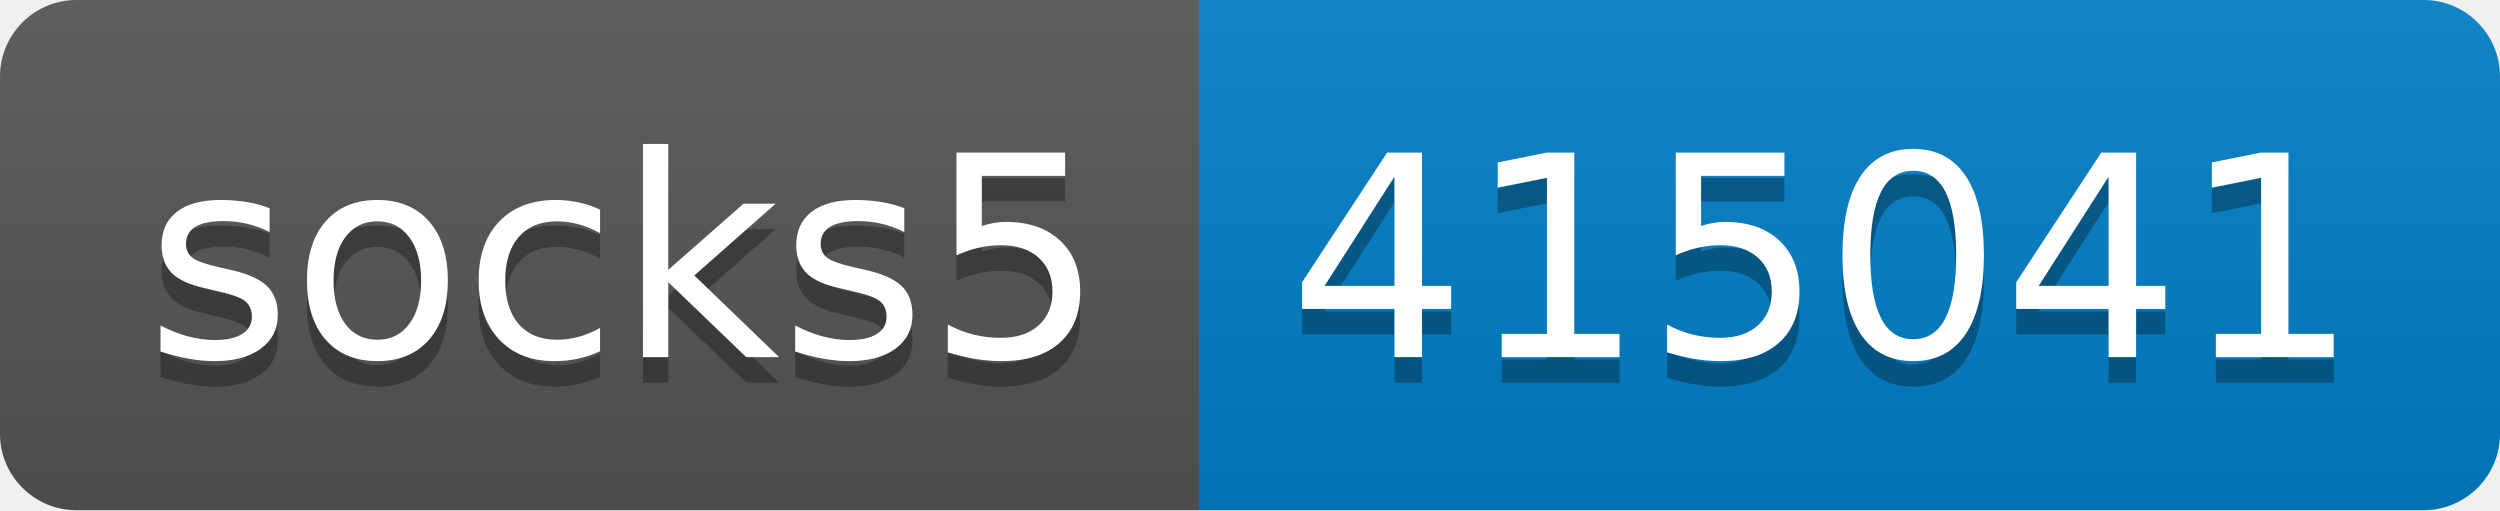
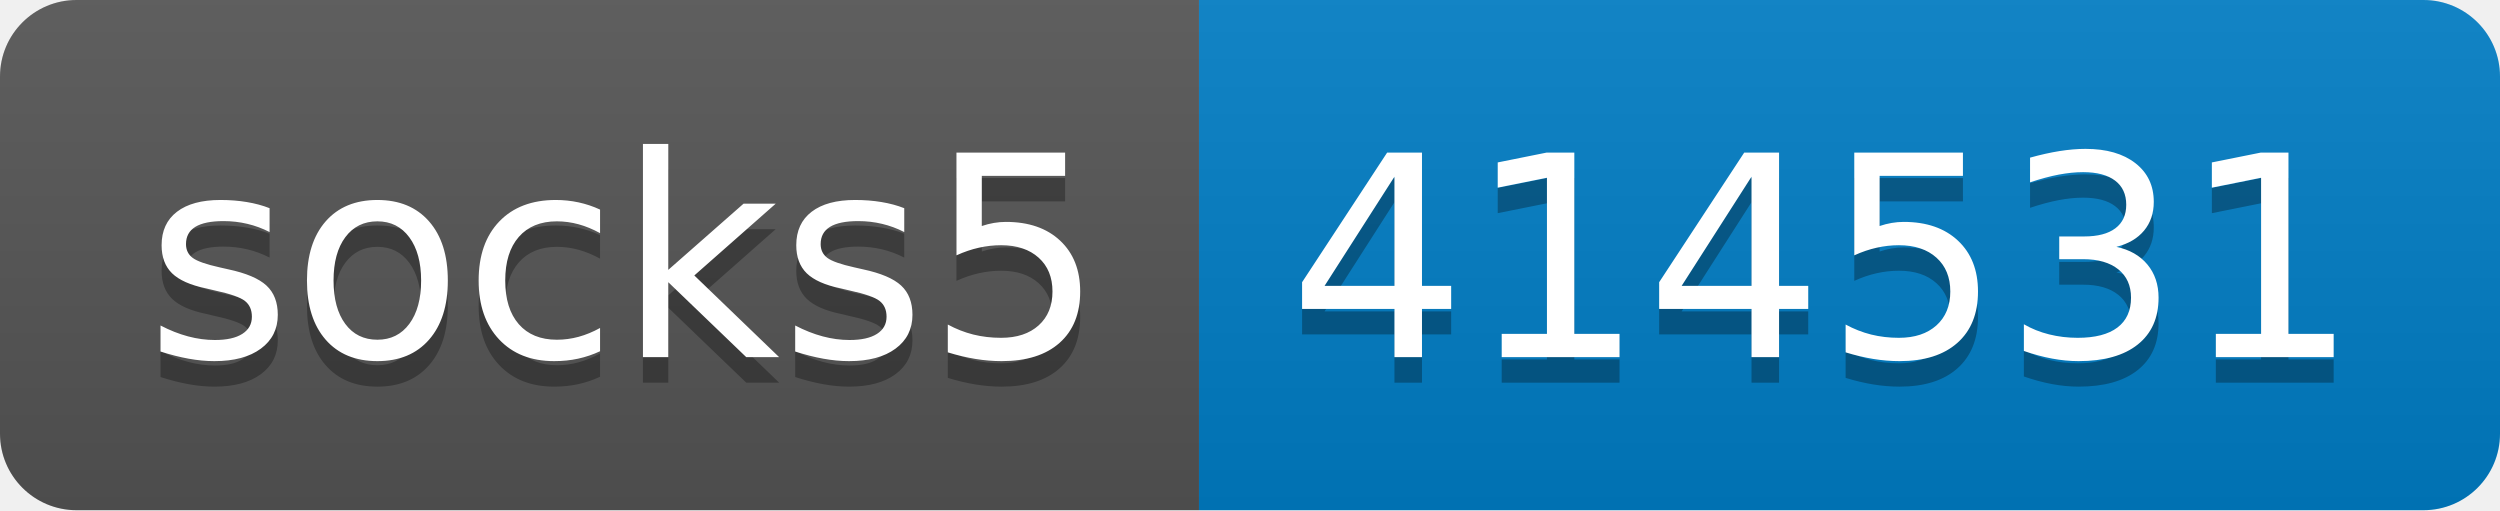
- <svg xmlns="http://www.w3.org/2000/svg" width="98" height="20" role="img" aria-label="socks5: 415041">
+ <svg xmlns="http://www.w3.org/2000/svg" width="98" height="20" role="img" aria-label="socks5: 414531">
  <linearGradient id="s" x2="0" y2="100%">
    <stop offset="0" stop-color="#bbb" stop-opacity=".1" />
    <stop offset="1" stop-opacity=".1" />
  </linearGradient>
  <clipPath id="r">
    <rect width="98" height="20" rx="3" fill="#fff" />
  </clipPath>
  <g clip-path="url(#r)">
    <rect width="47" height="20" fill="#555" />
    <rect x="47" width="51" height="20" fill="#007ec6" />
    <rect width="98" height="20" fill="url(#s)" />
  </g>
  <g fill="#fff" text-anchor="middle" font-family="Verdana,Geneva,DejaVu Sans,sans-serif" text-rendering="geometricPrecision" font-size="110">
    <text aria-hidden="true" x="245" y="150" fill="#010101" fill-opacity=".3" transform="scale(.1)" textLength="370">socks5</text>
    <text x="245" y="140" transform="scale(.1)" fill="#fff" textLength="370">socks5</text>
-     <text aria-hidden="true" x="715" y="150" fill="#010101" fill-opacity=".3" transform="scale(.1)" textLength="410">415041</text>
-     <text x="715" y="140" transform="scale(.1)" fill="#fff" textLength="410">415041</text>
+     <text aria-hidden="true" x="715" y="150" fill="#010101" fill-opacity=".3" transform="scale(.1)" textLength="410">414531</text>
+     <text x="715" y="140" transform="scale(.1)" fill="#fff" textLength="410">414531</text>
  </g>
</svg>
